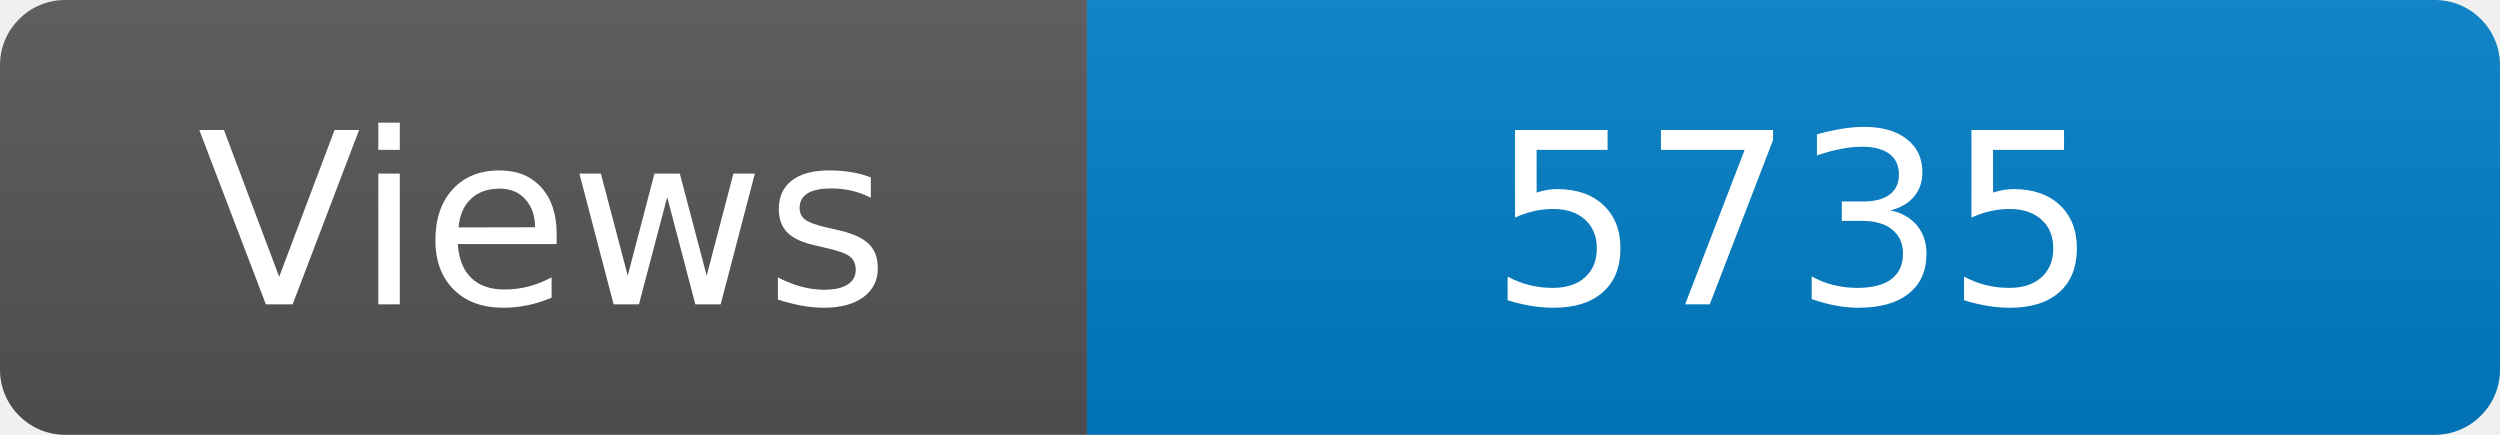
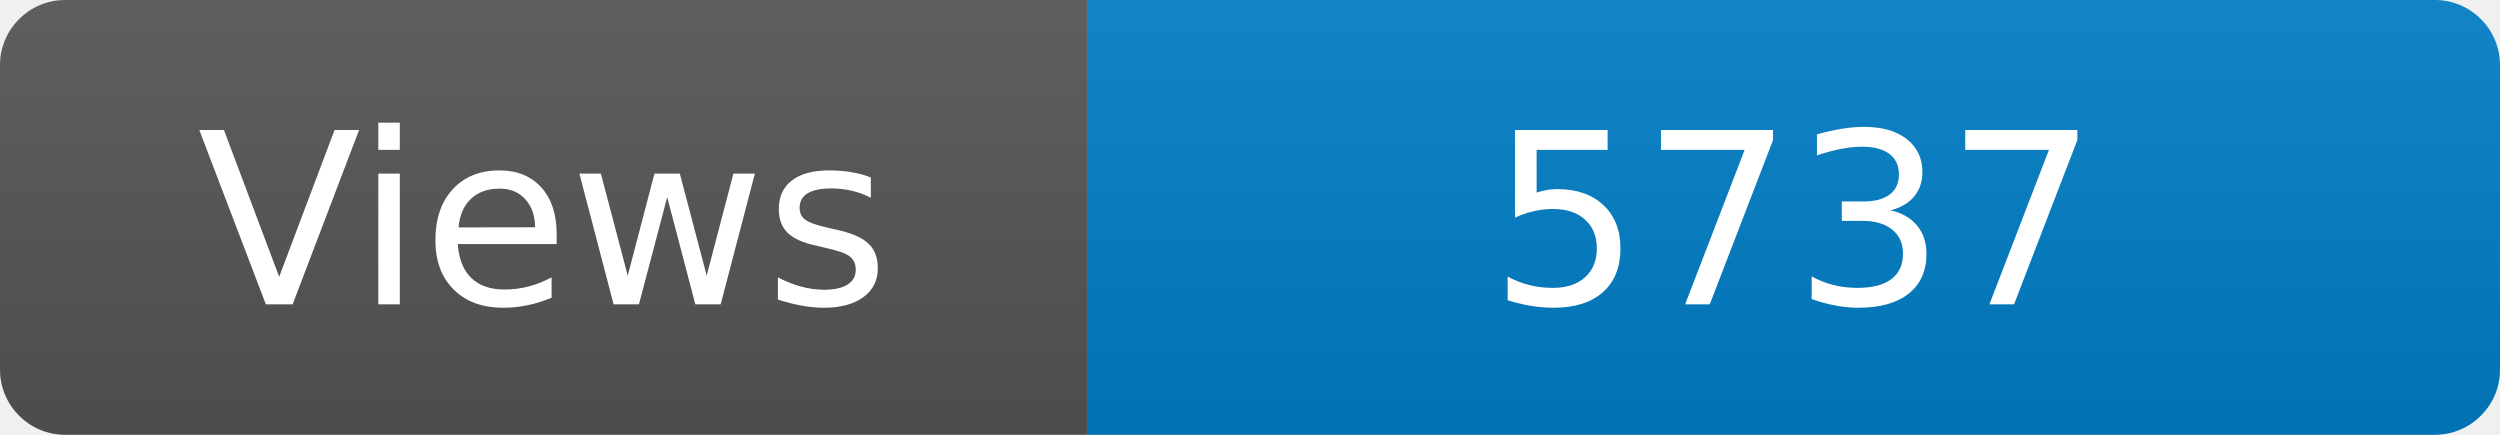
<svg xmlns="http://www.w3.org/2000/svg" width="115" height="20" role="img" aria-label="Maintained?: yes">
  <linearGradient id="s" x2="0" y2="100%">
    <stop offset="0" stop-color="#bbb" stop-opacity=".1" />
    <stop offset="1" stop-opacity=".1" />
  </linearGradient>
  <clipPath id="r">
    <rect width="115" height="20" rx="3" fill="#fff" />
  </clipPath>
  <g clip-path="url(#r)">
    <rect width="50" height="20" fill="#555" />
    <rect x="50" width="160" height="20" fill="#007ec6" />
    <rect width="115" height="20" fill="url(#s)" />
  </g>
  <g fill="#fff" text-anchor="middle" font-family="Verdana,Geneva,DejaVu Sans,sans-serif" font-size="110">
    <text x="250" y="140" transform="scale(.1)" fill="#fff">Views</text>
-     <text x="825" y="140" transform="scale(.1)" fill="#fff">5735</text>
+     <text x="825" y="140" transform="scale(.1)" fill="#fff">5737</text>
  </g>
</svg>
